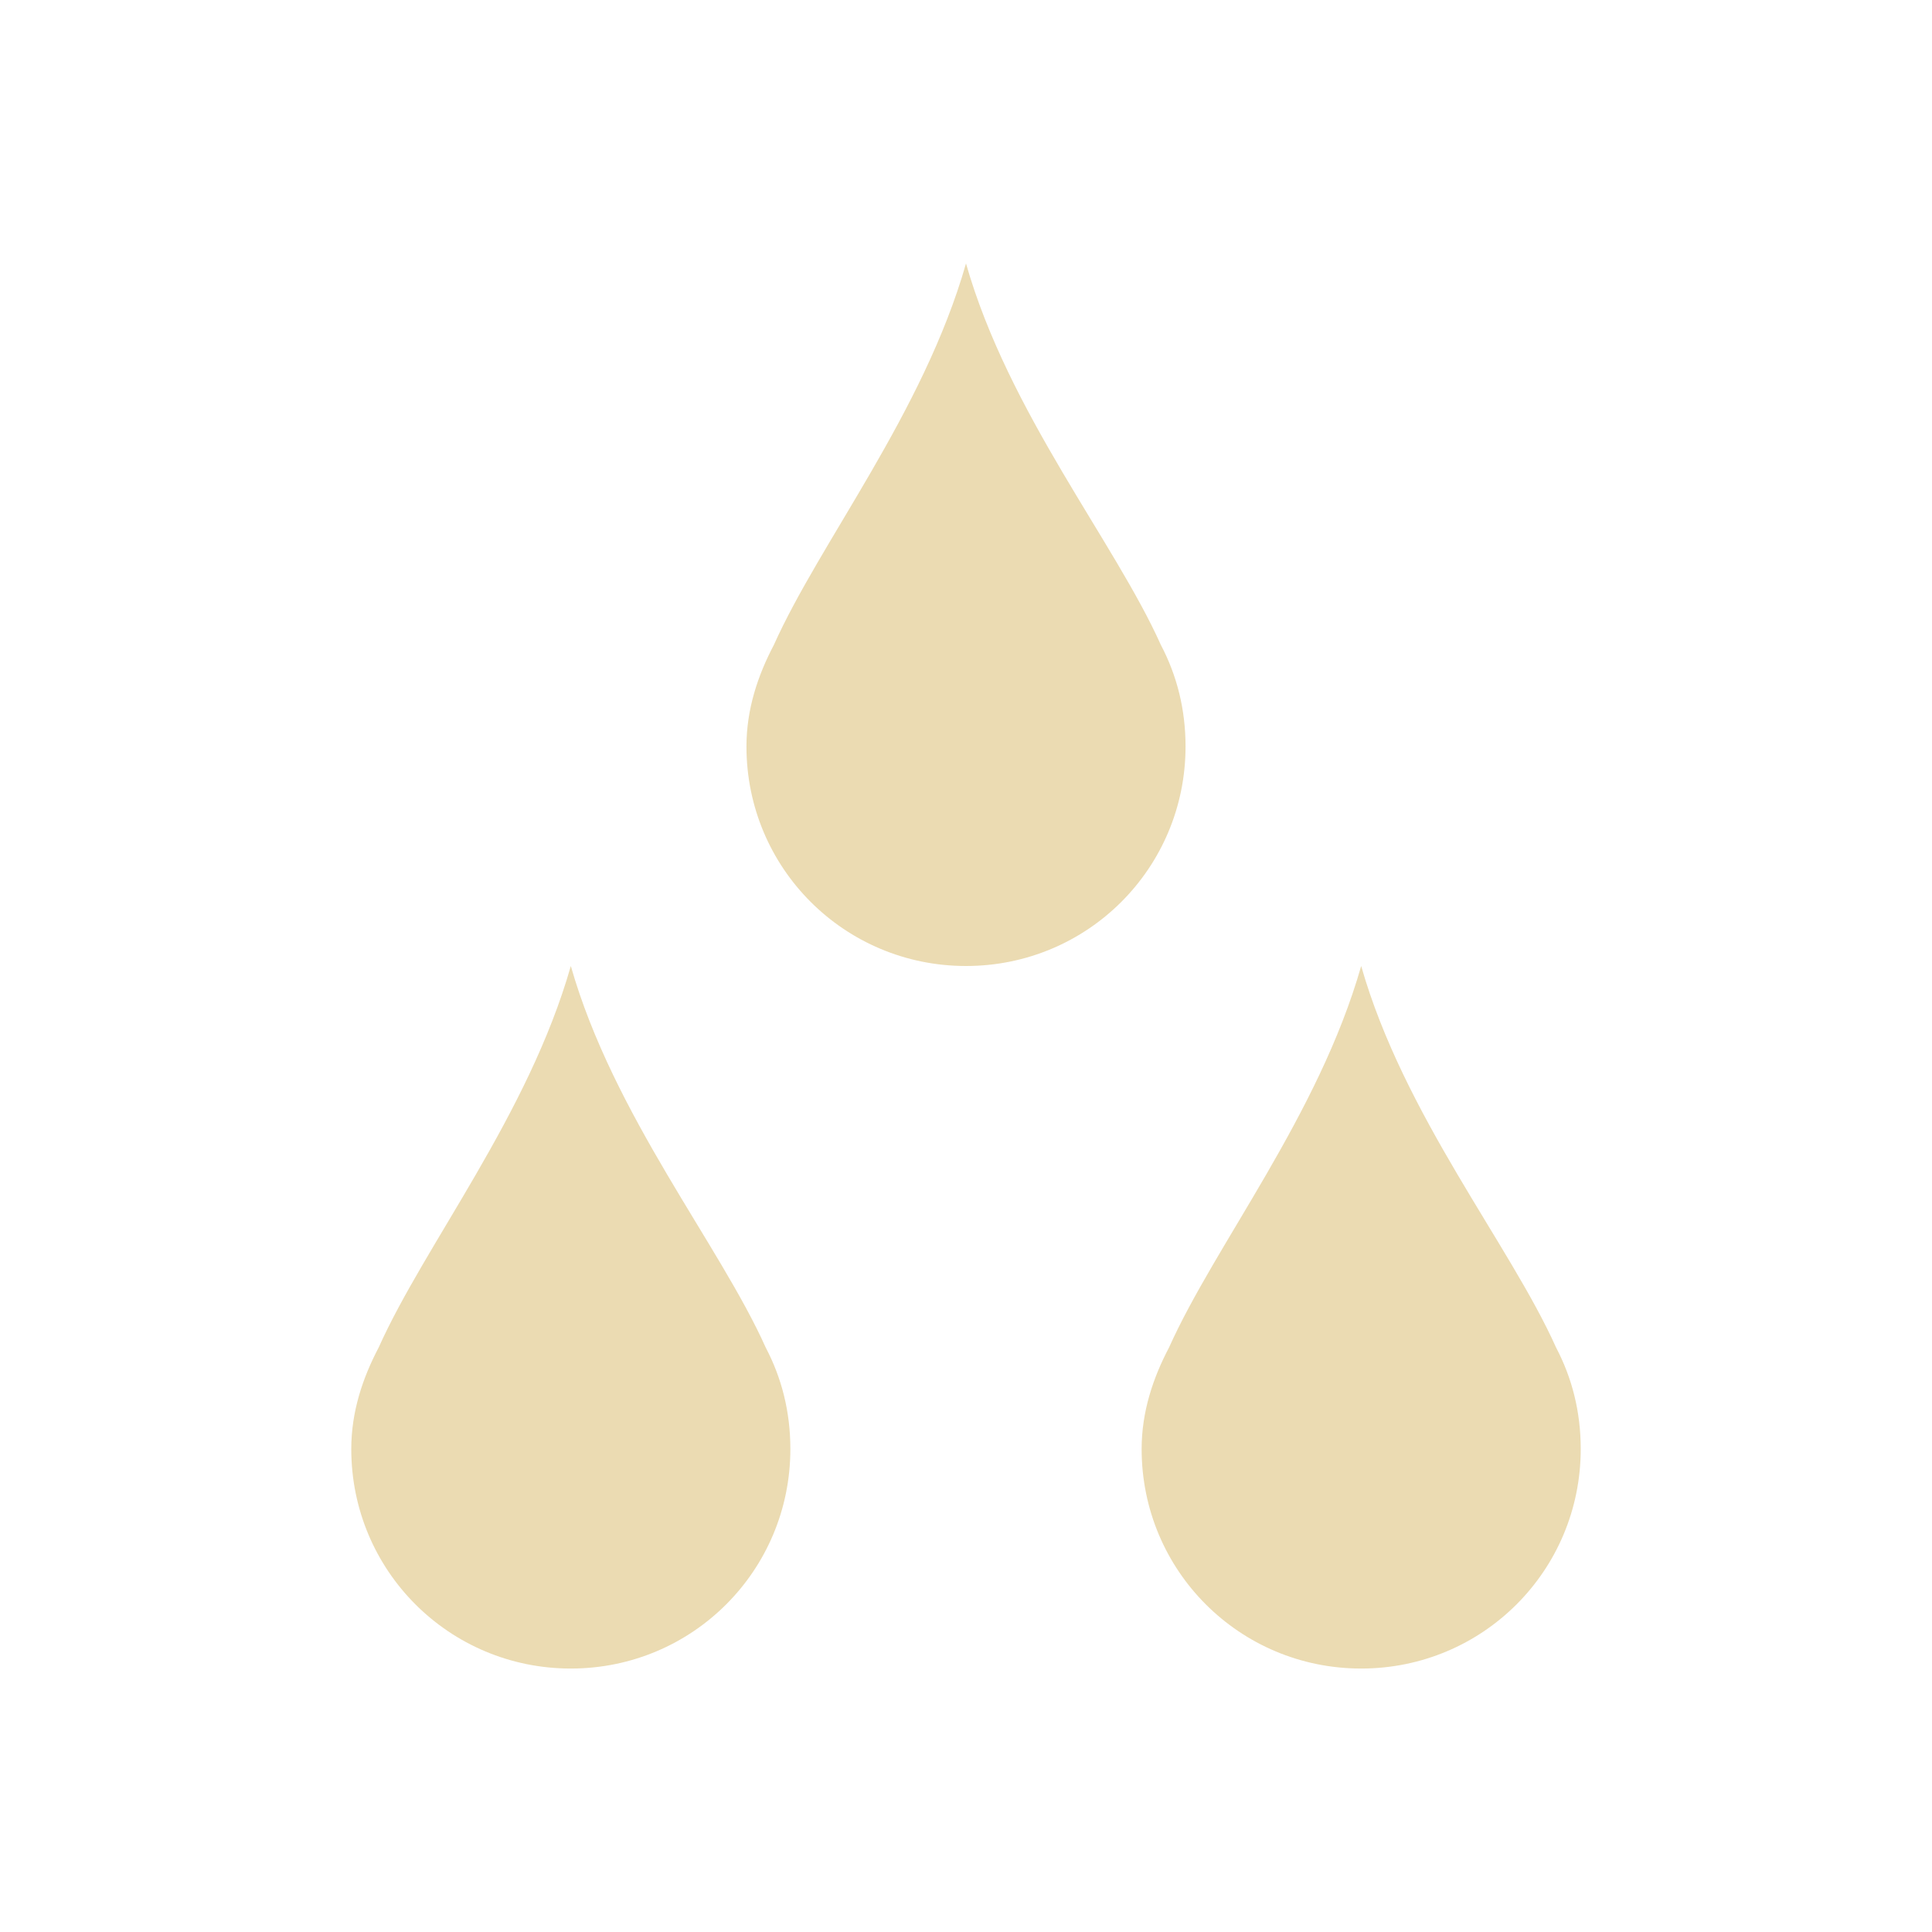
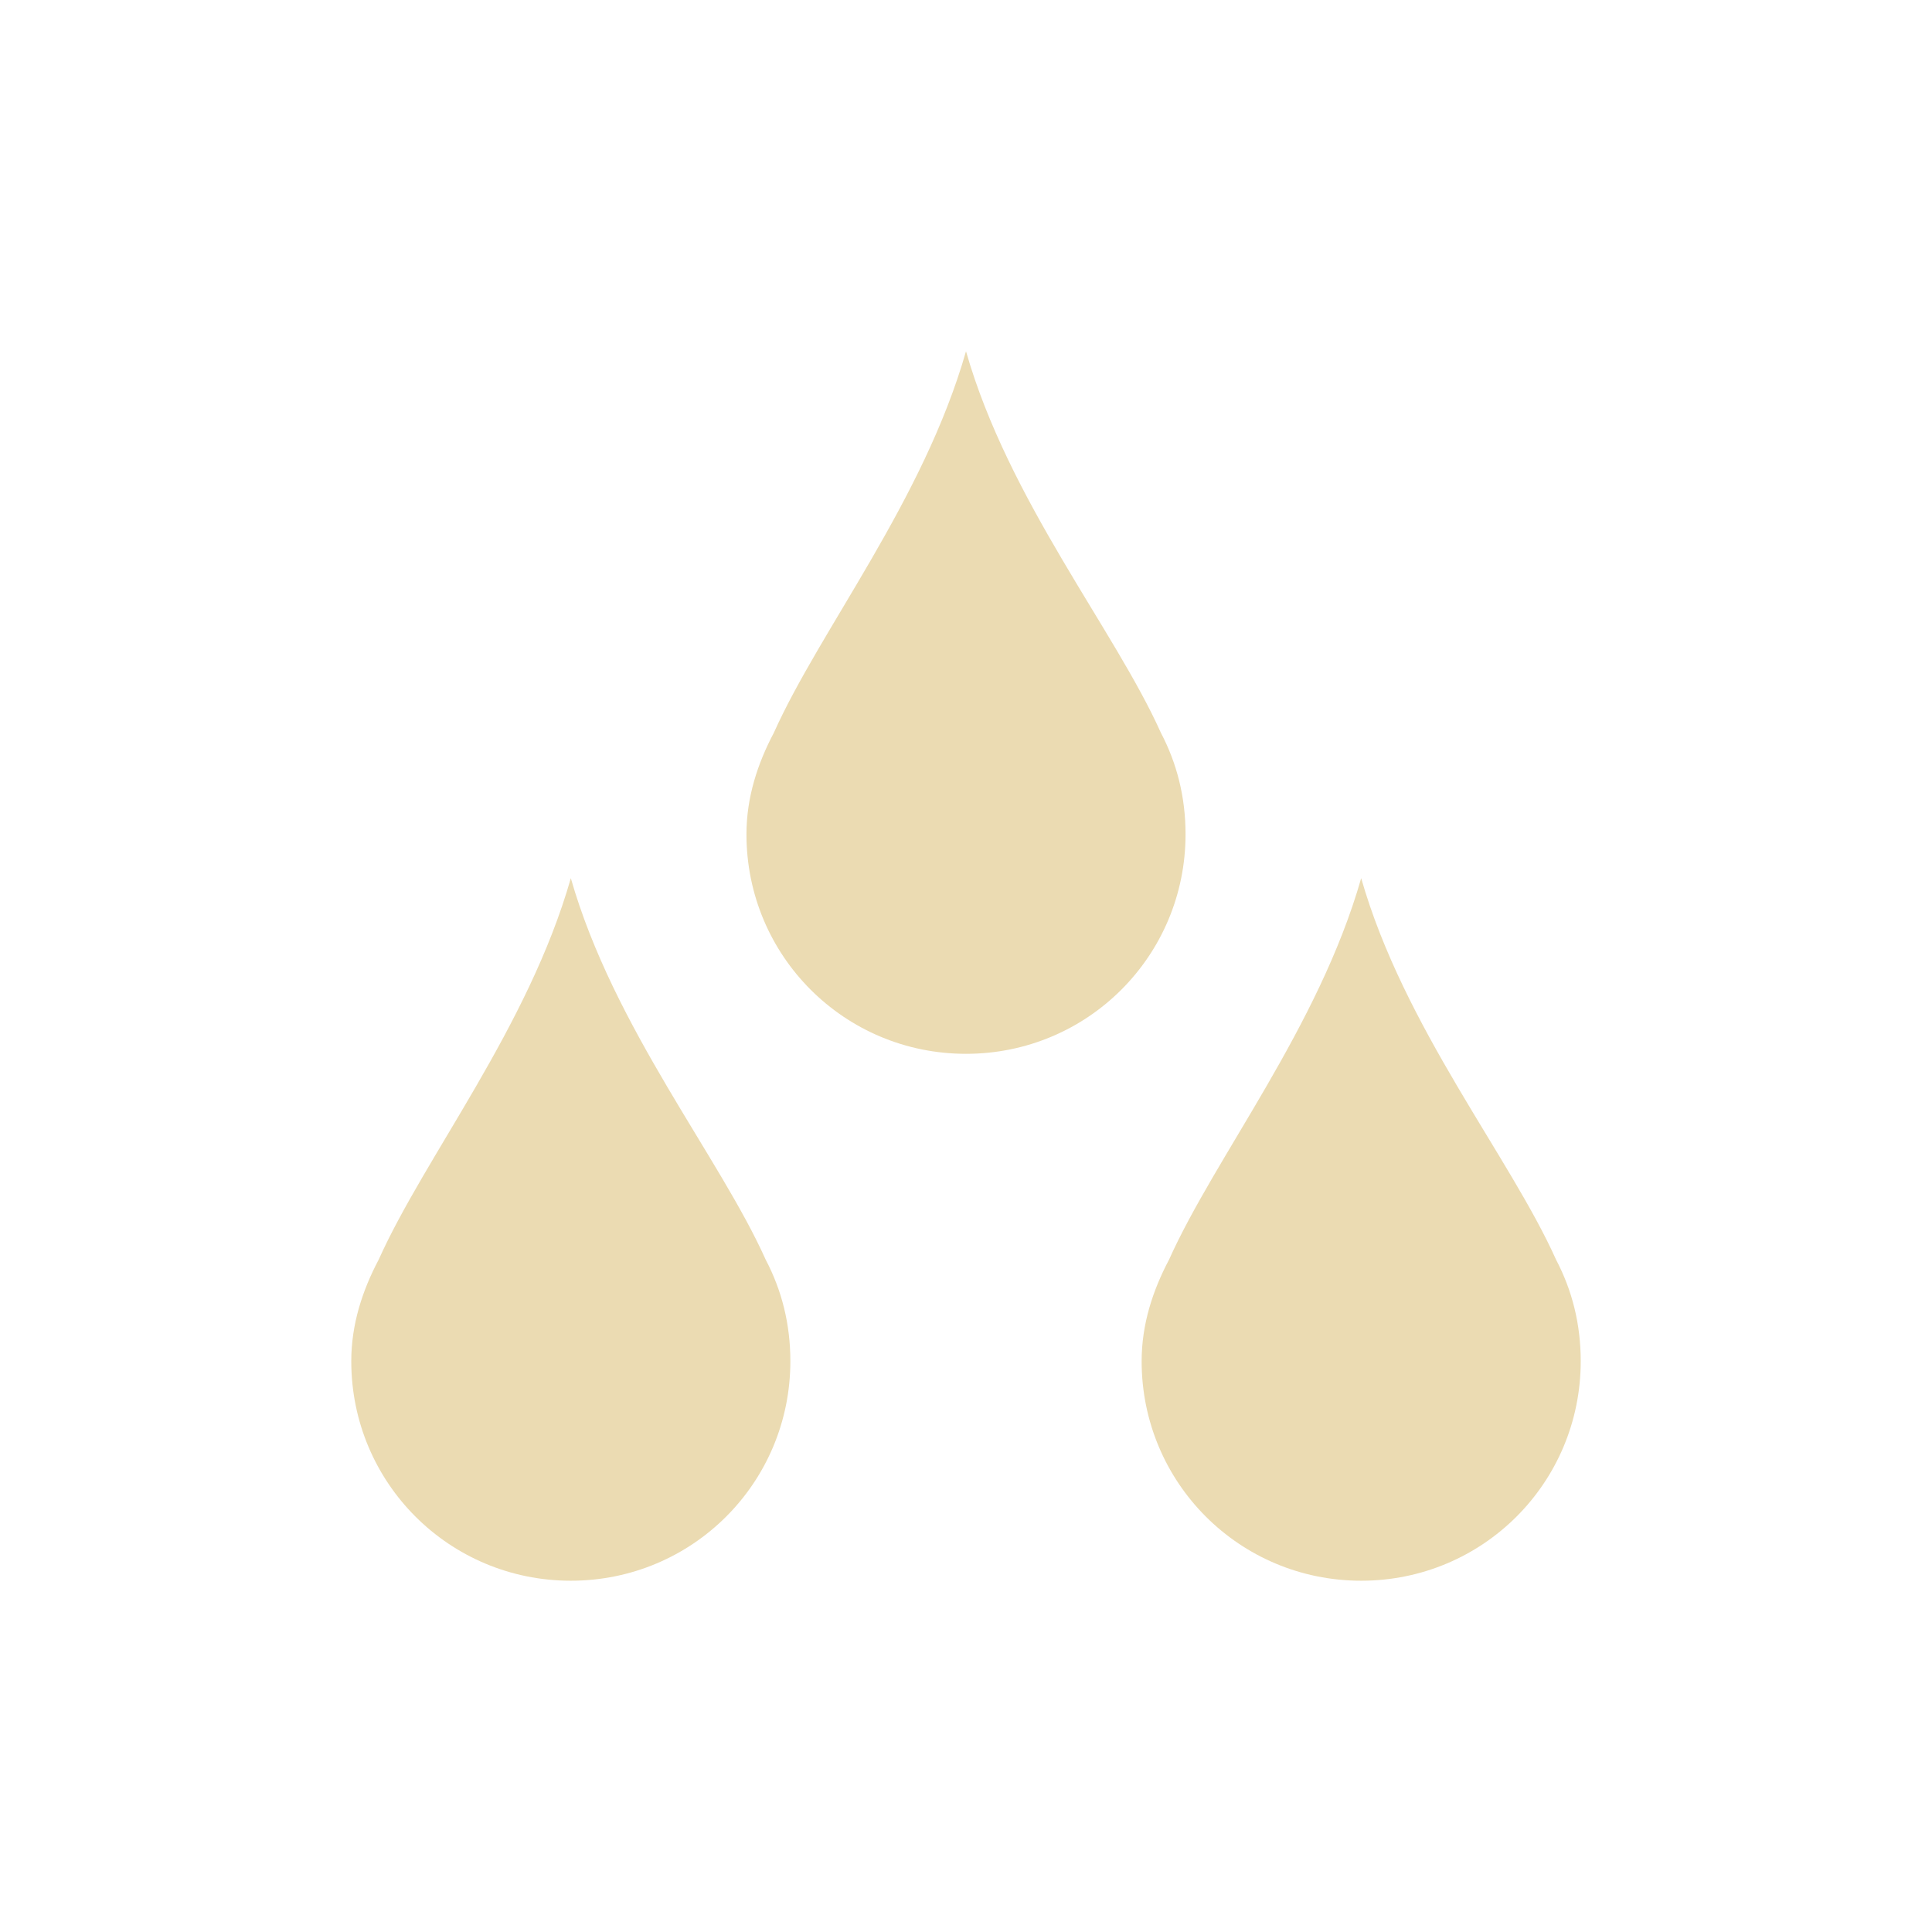
- <svg xmlns="http://www.w3.org/2000/svg" width="22" height="22" viewBox="0 0 22 22">
+ <svg xmlns="http://www.w3.org/2000/svg" width="22" height="22" version="1.1" viewBox="0 0 22 22">
  <defs>
-     <style id="current-color-scheme" type="text/css">
-    .ColorScheme-Text { color:#ebdbb2; } .ColorScheme-Highlight { color:#458588; }
-   </style>
+     <style type="text/css">.ColorScheme-Text { color:#ebdbb2; } .ColorScheme-Highlight { color:#458588; }</style>
  </defs>
-   <path style="fill:currentColor" class="ColorScheme-Text" d="M 8 0 C 7.514 1.702 6.337 3.172 5.812 4.344 C 5.629 4.692 5.5 5.077 5.5 5.5 C 5.5 6.885 6.615 8 8 8 C 9.385 8 10.5 6.885 10.5 5.5 C 10.5 5.077 10.402 4.692 10.219 4.344 C 9.694 3.172 8.486 1.703 8 0 z M 3.5 8 C 3.014 9.703 1.837 11.172 1.312 12.344 C 1.129 12.692 1 13.077 1 13.5 C 1 14.885 2.115 16 3.5 16 C 4.885 16 6 14.885 6 13.5 C 6 13.077 5.902 12.692 5.719 12.344 C 5.194 11.172 3.986 9.703 3.5 8 z M 12.5 8 C 12.014 9.703 10.837 11.172 10.312 12.344 C 10.129 12.692 10 13.077 10 13.5 C 10 14.885 11.115 16 12.5 16 C 13.885 16 15 14.885 15 13.5 C 15 13.077 14.902 12.692 14.719 12.344 C 14.194 11.172 12.986 9.703 12.5 8 z" transform="translate(3 3)" />
+   <path class="ColorScheme-Text" d="m11 4c-0.486 1.702-1.663 3.172-2.188 4.344-0.184 0.348-0.312 0.734-0.312 1.156 0 1.385 1.115 2.5 2.5 2.5 1.385 0 2.5-1.115 2.5-2.5 0-0.423-0.098-0.808-0.281-1.156-0.525-1.172-1.732-2.641-2.219-4.344zm-4.5 6c-0.486 1.702-1.663 3.172-2.188 4.344-0.184 0.348-0.312 0.734-0.312 1.156 0 1.385 1.115 2.5 2.5 2.5s2.5-1.115 2.5-2.5c0-0.423-0.098-0.808-0.281-1.156-0.525-1.172-1.732-2.641-2.219-4.344zm9 0c-0.486 1.702-1.663 3.172-2.188 4.344-0.184 0.348-0.312 0.734-0.312 1.156 0 1.385 1.115 2.5 2.5 2.5s2.5-1.115 2.5-2.5c0-0.423-0.098-0.808-0.281-1.156-0.525-1.172-1.732-2.641-2.219-4.344z" fill="currentColor" />
</svg>
